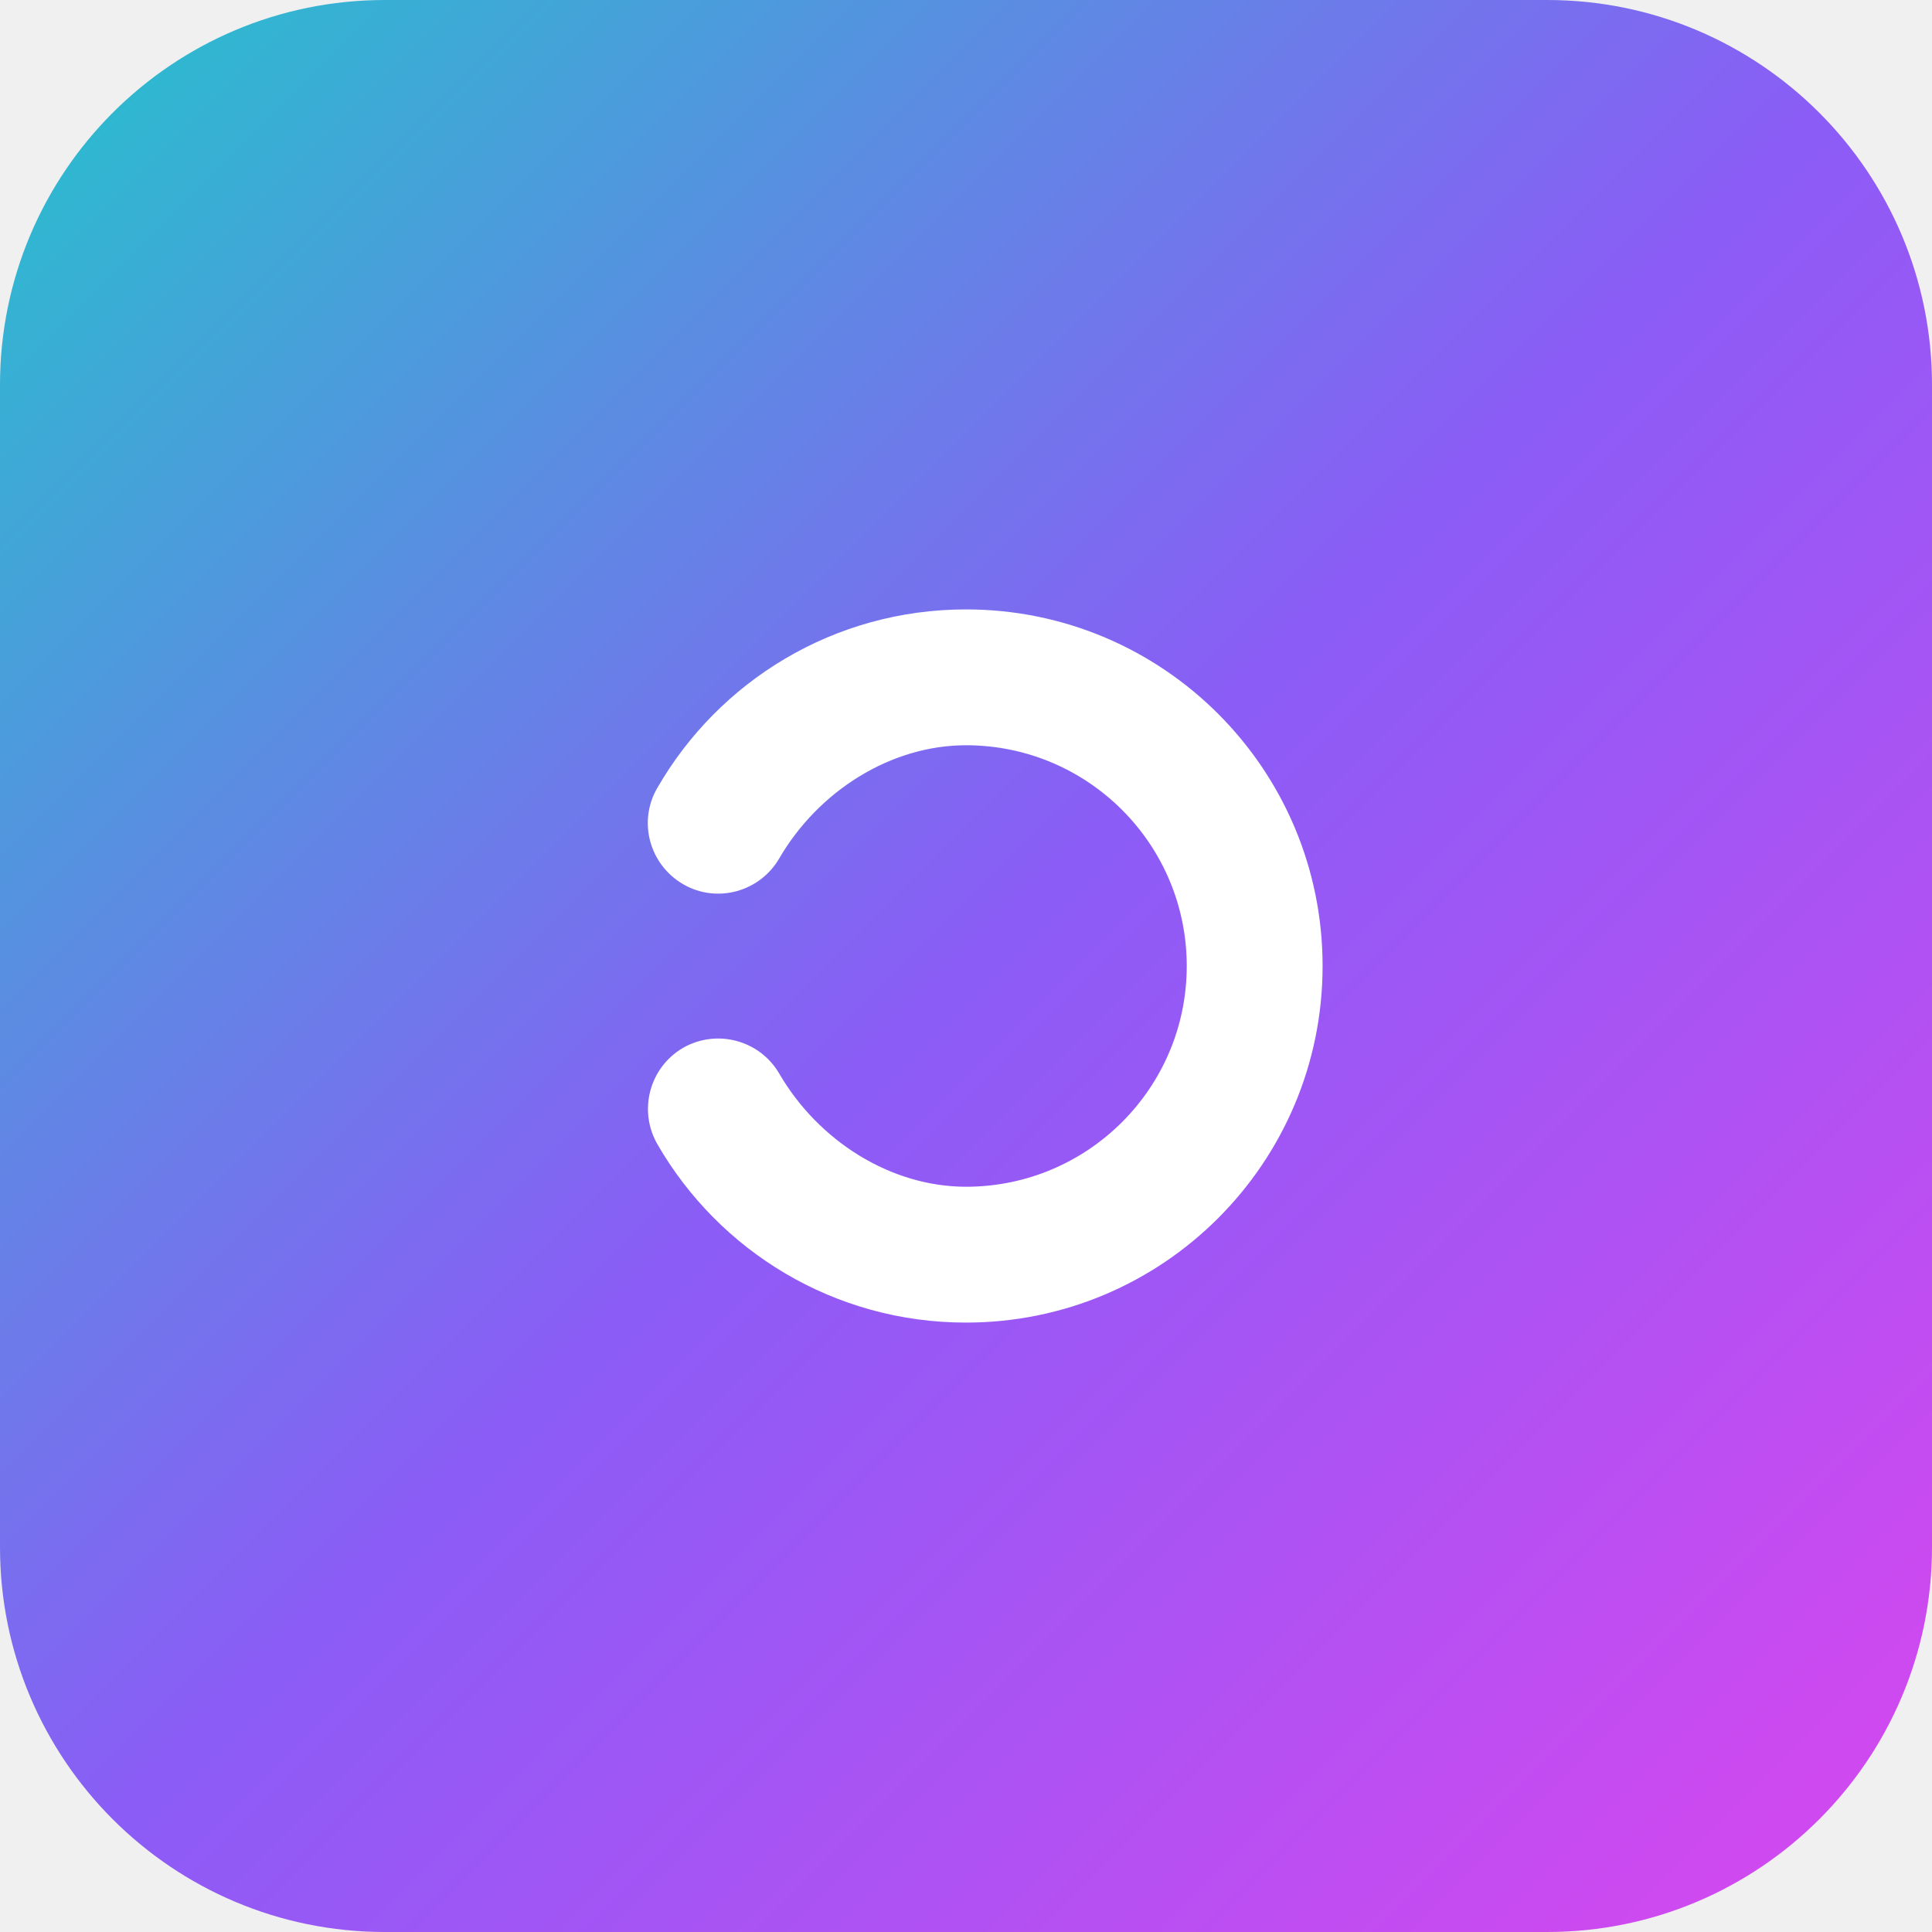
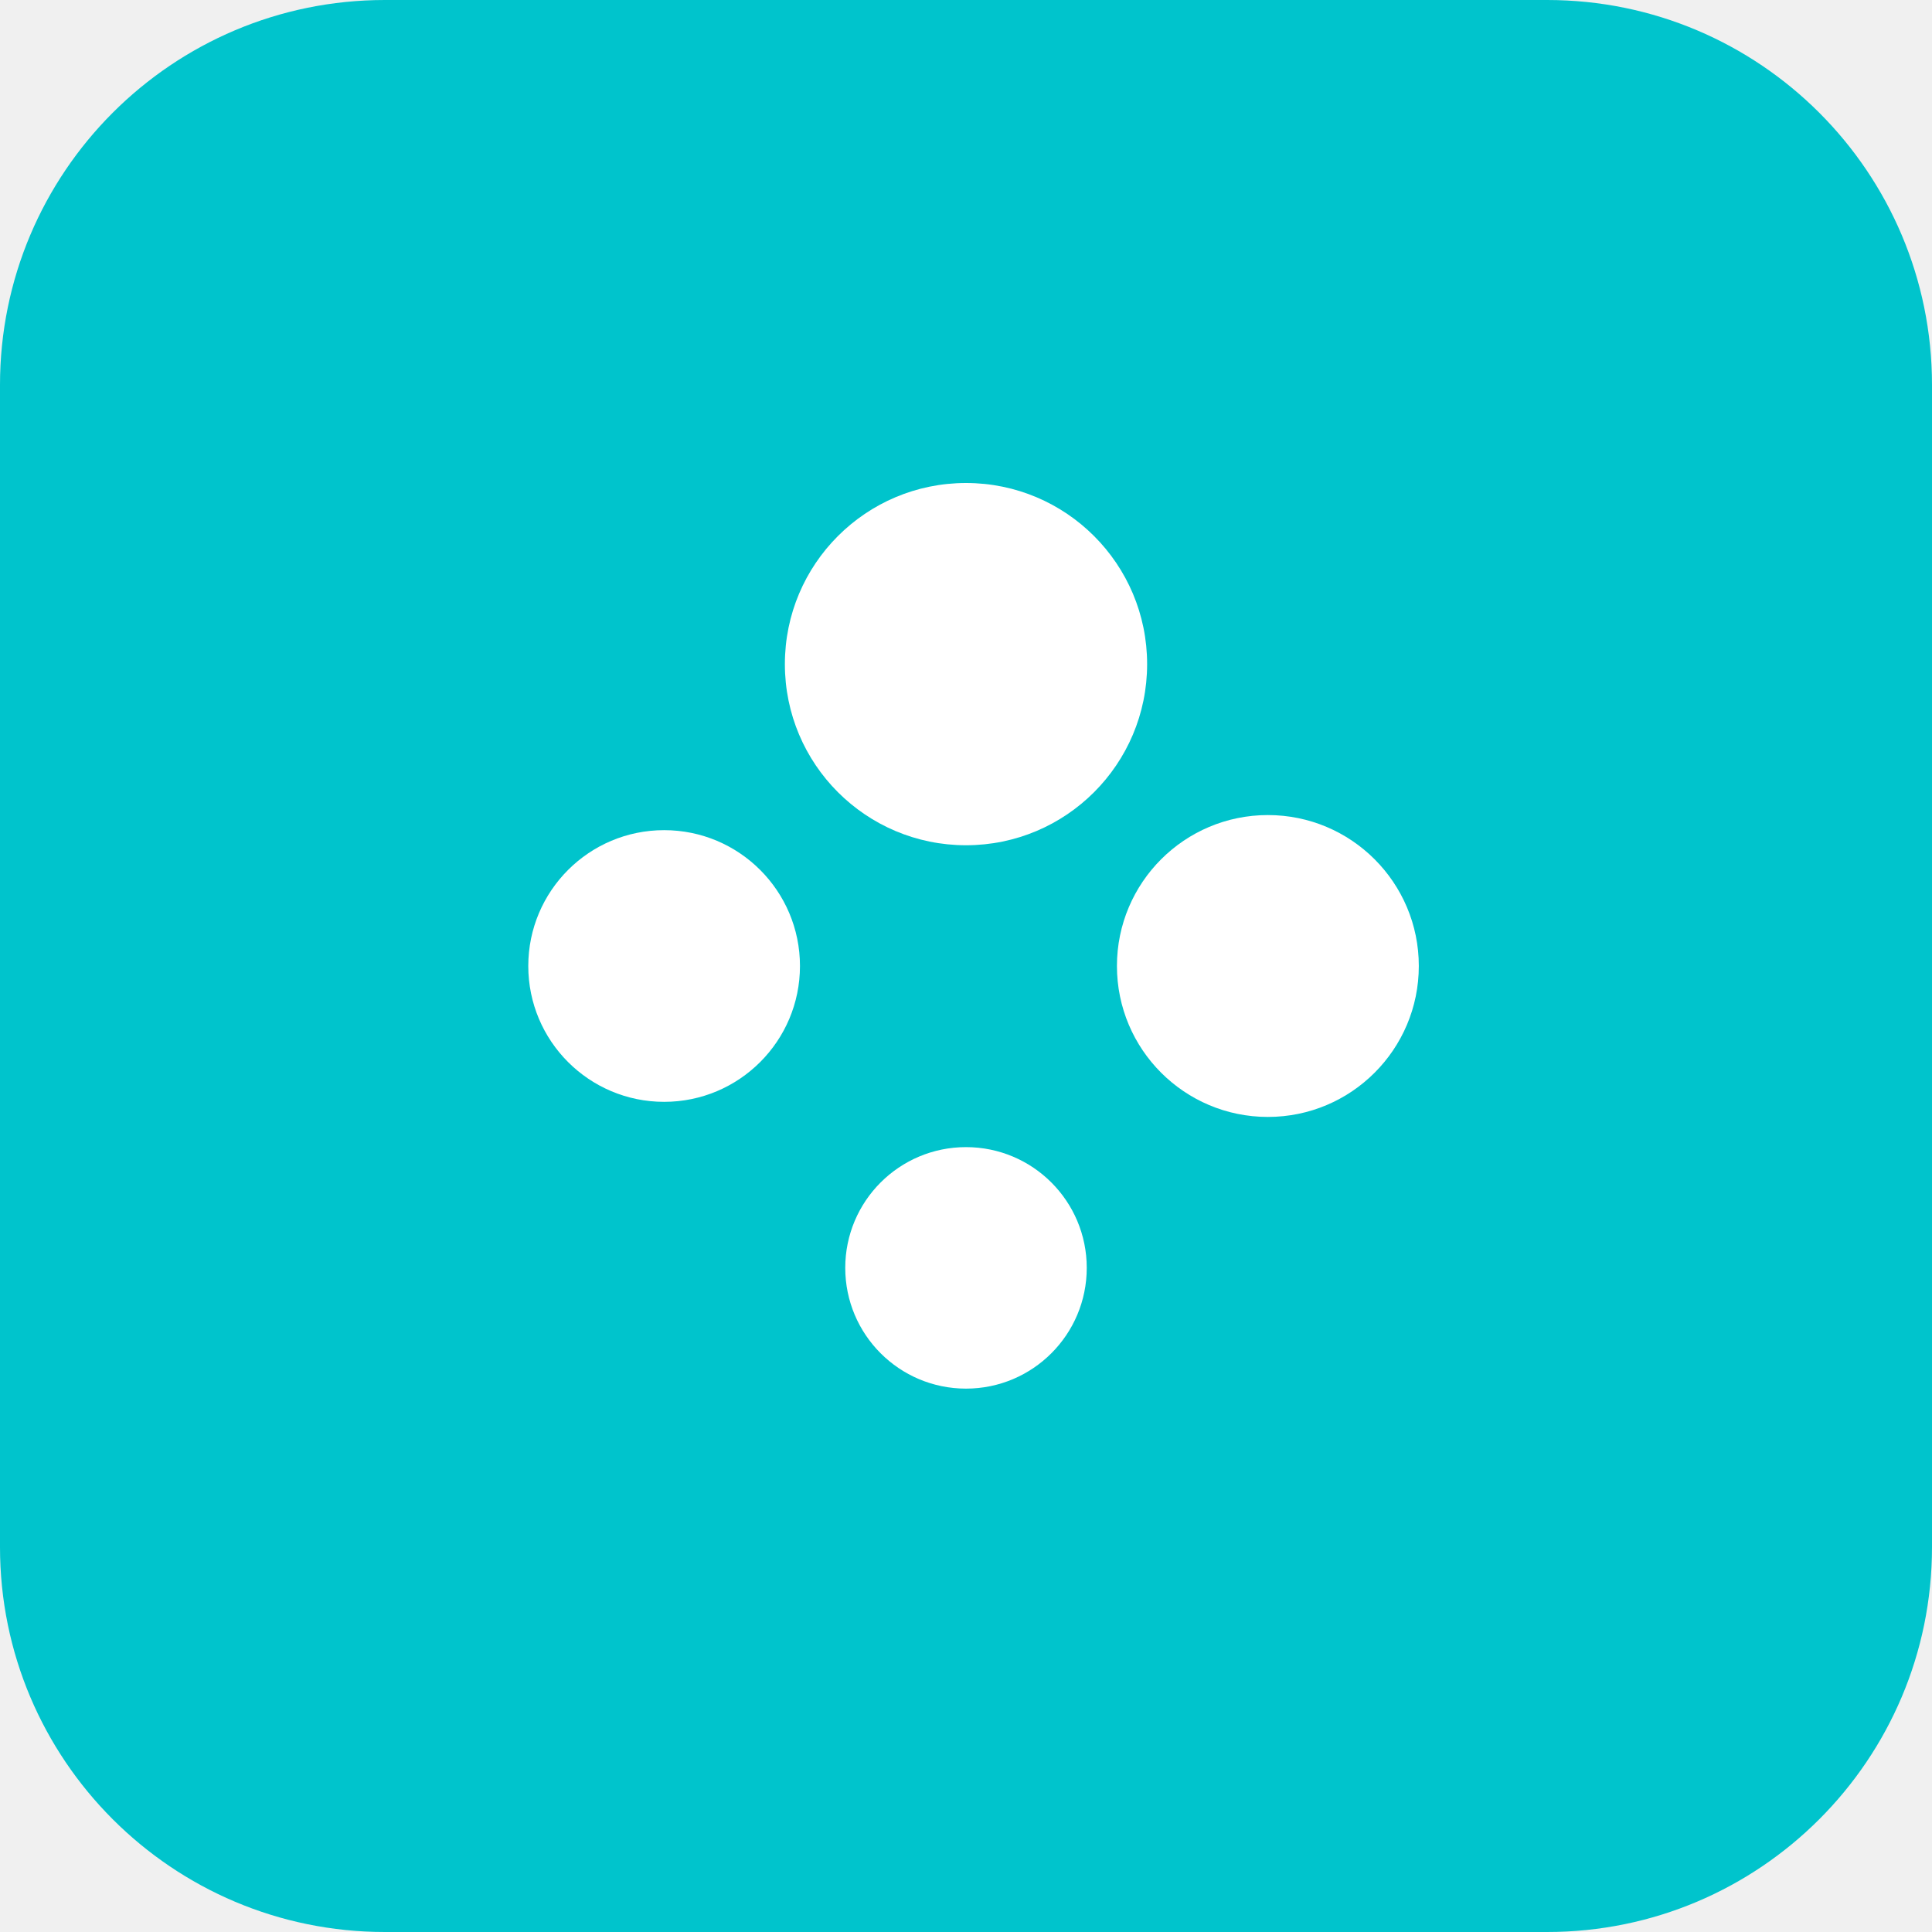
<svg xmlns="http://www.w3.org/2000/svg" viewBox="0 0 512 512" fill="none">
-   <defs>
-     <linearGradient id="canvaGradient" x1="0%" y1="0%" x2="100%" y2="100%">
-       <stop offset="0%" stop-color="#23C4CB" />
-       <stop offset="50%" stop-color="#8B5CF6" />
-       <stop offset="100%" stop-color="#D946EF" />
-     </linearGradient>
-   </defs>
-   <rect width="512" height="512" rx="102" fill="url(#canvaGradient)" />
-   <path fill="#FFF" d="M350.5 256c0-52.2-42.3-94.5-94.5-94.5-35 0-65.5 19-81.8 47.3-5.2 8.9-2.1 20.3 6.8 25.5 8.9 5.2 20.3 2.1 25.5-6.8 10.4-17.9 29.6-30 49.5-30 32.3 0 58.5 26.2 58.5 58.5s-26.2 58.5-58.5 58.5c-19.9 0-39.1-12.1-49.5-30-5.2-8.9-16.6-11.9-25.5-6.8-8.9 5.2-11.9 16.6-6.8 25.5 16.3 28.3 46.8 47.3 81.8 47.3 52.2 0 94.5-42.3 94.5-94.5z" />
+   <rect width="512" height="512" rx="102" fill="#00C4CC" />
+   <g fill="#FFF">
+     <circle cx="256" cy="176" r="48" />
+     <circle cx="336" cy="256" r="40" />
+     <circle cx="256" cy="336" r="32" />
+     <circle cx="176" cy="256" r="36" />
+   </g>
</svg>
